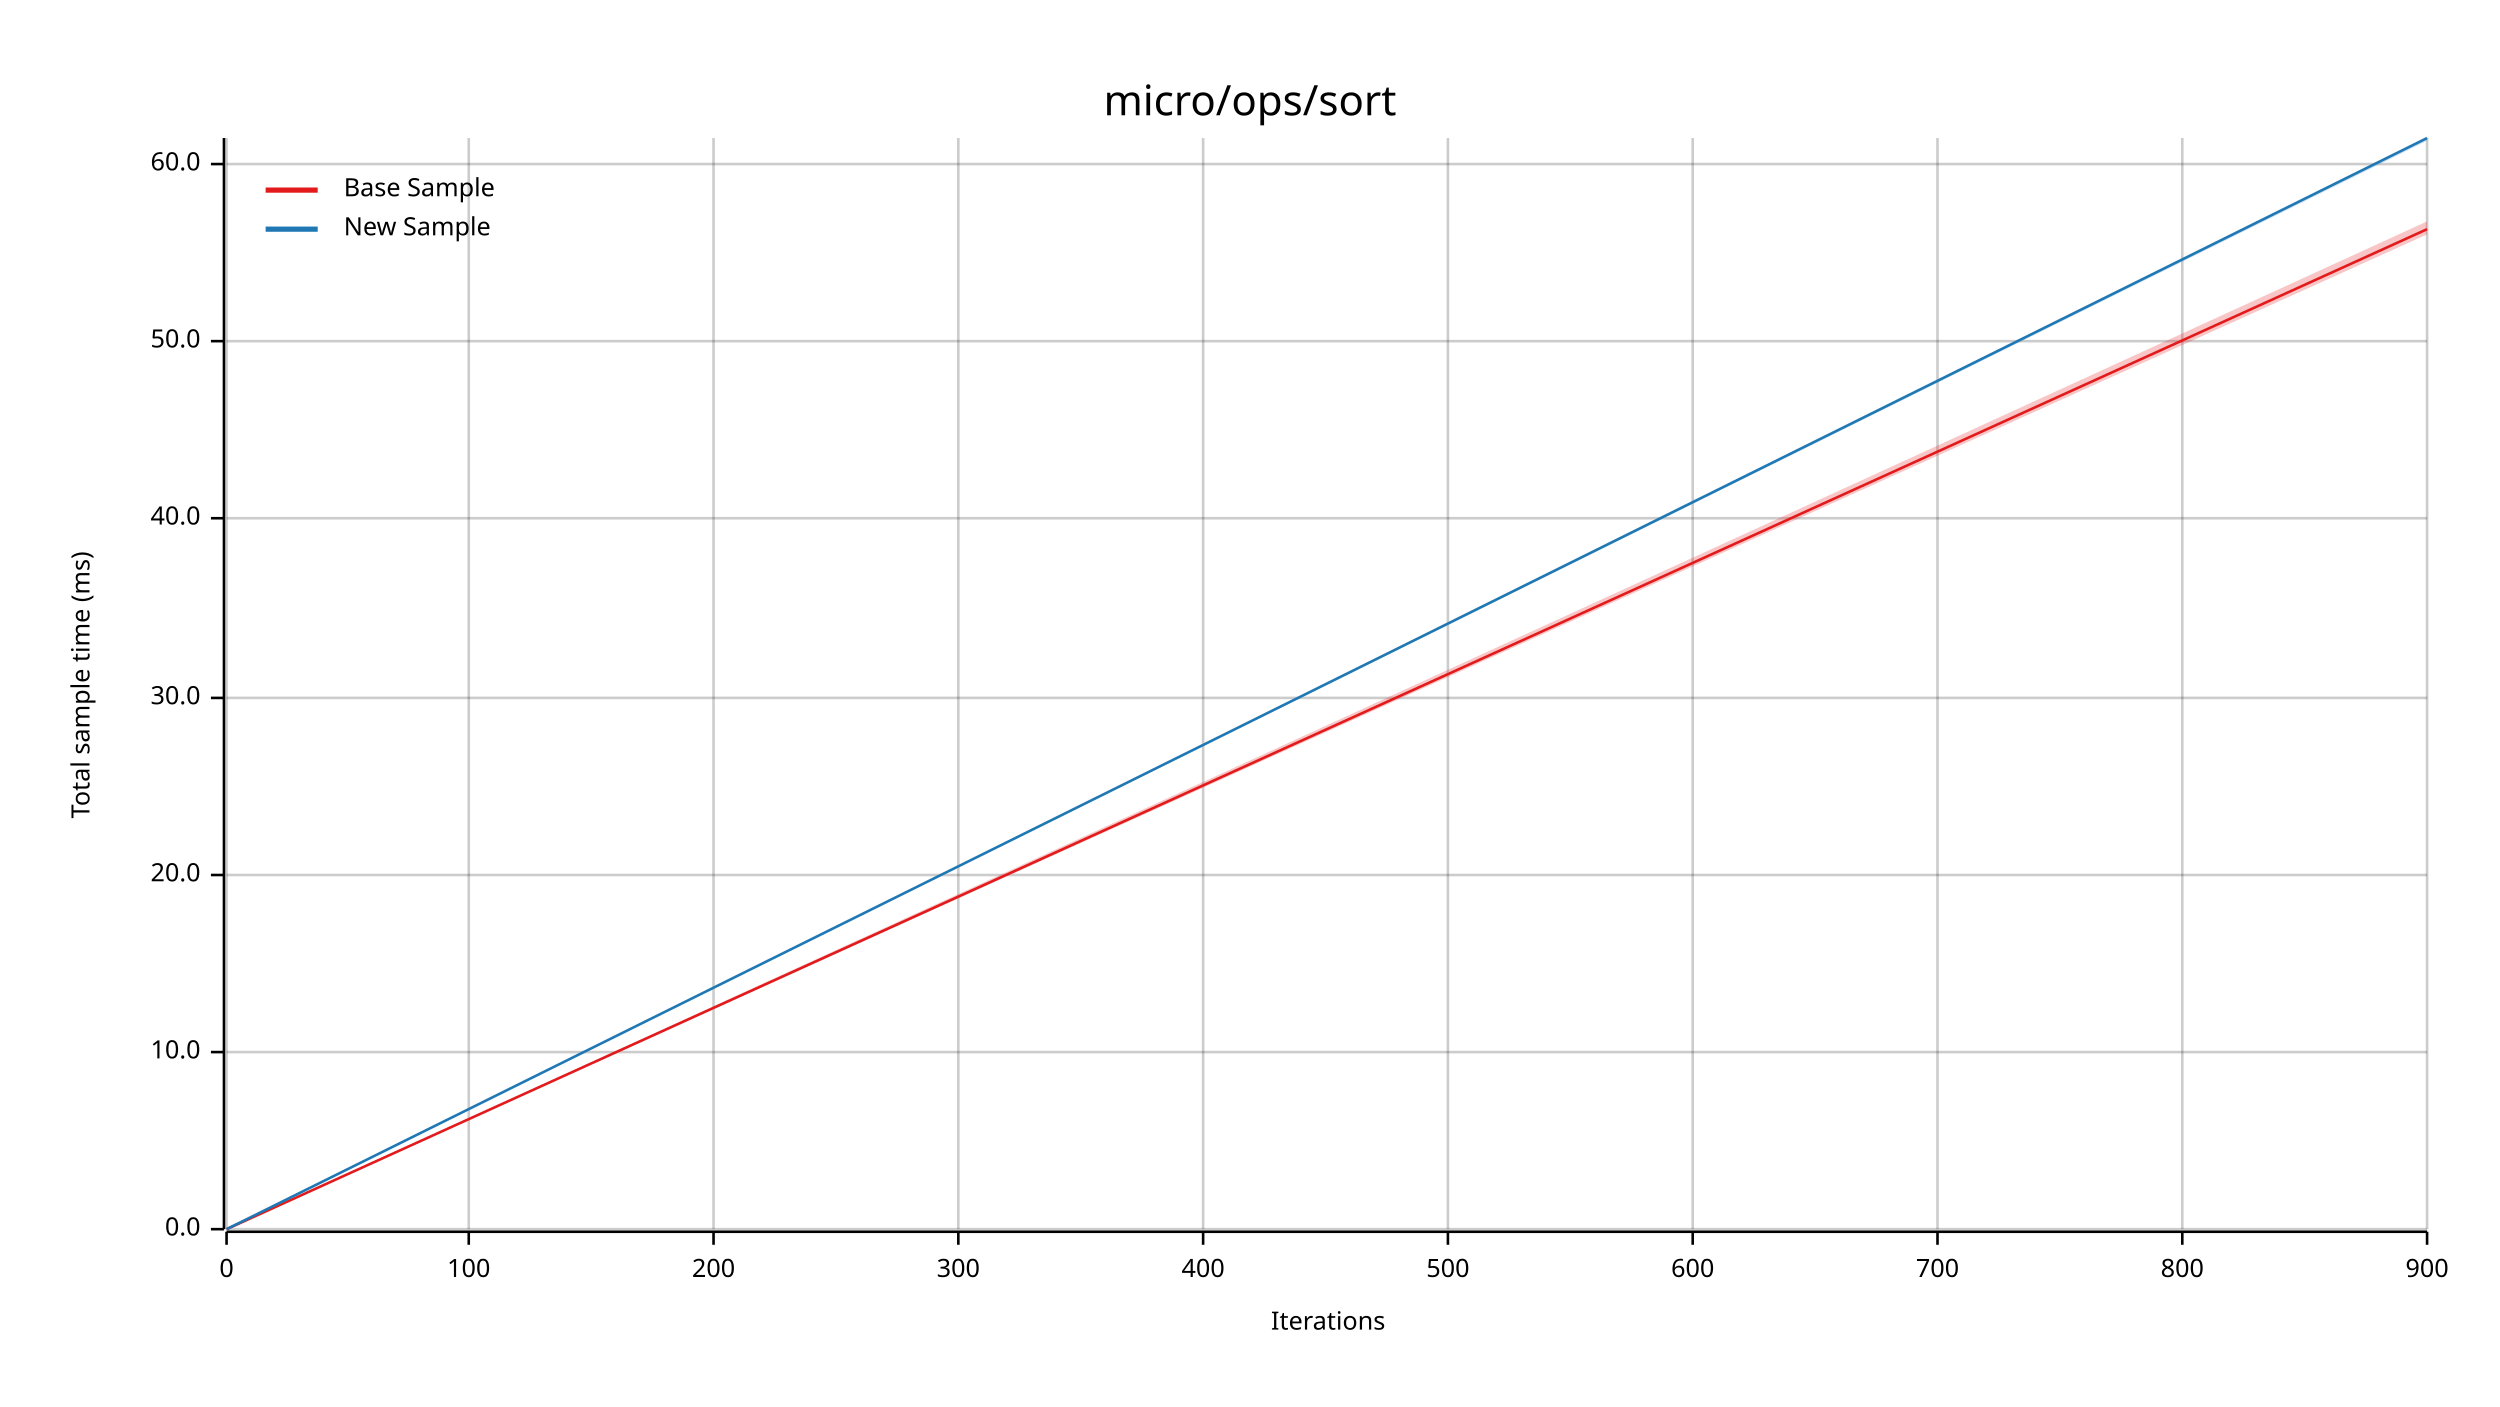
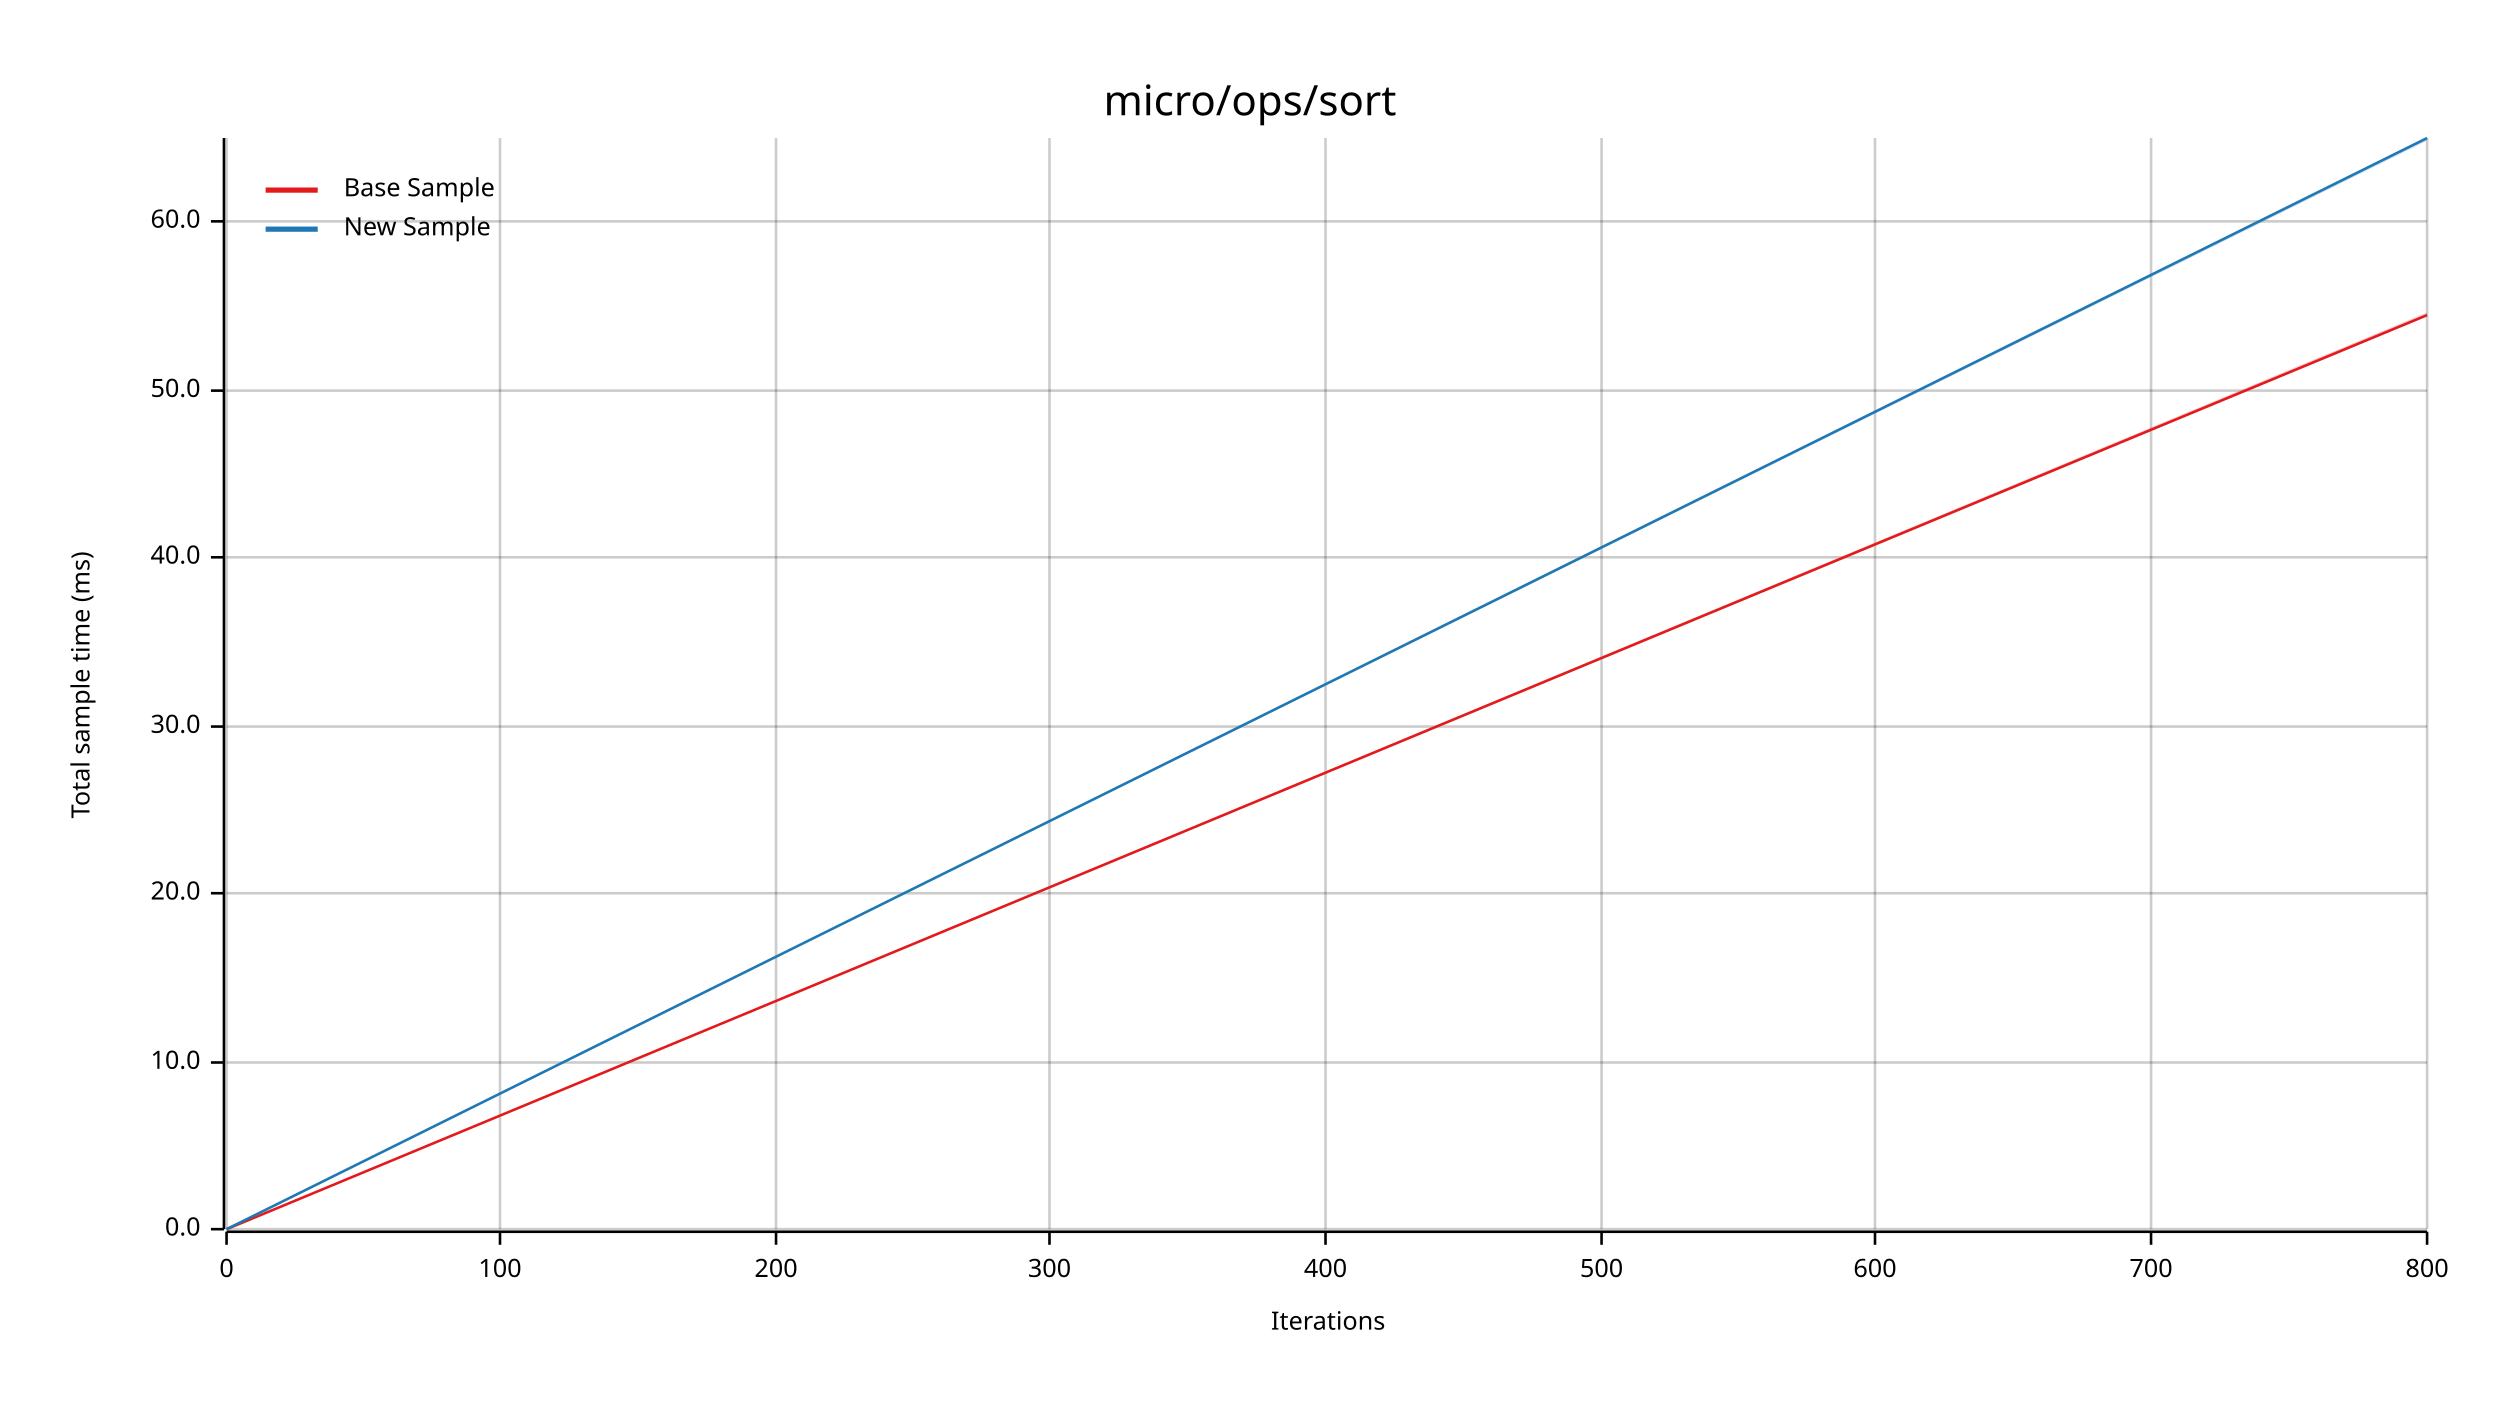
<svg xmlns="http://www.w3.org/2000/svg" width="960" height="540" viewBox="0 0 960 540">
  <text x="480" y="32" dy="0.76em" text-anchor="middle" font-family="sans-serif" font-size="16.129" opacity="1" fill="#000000">
micro/ops/sort
</text>
  <text x="27" y="263" dy="0.76em" text-anchor="middle" font-family="sans-serif" font-size="9.677" opacity="1" fill="#000000" transform="rotate(270, 27, 263)">
Total sample time (ms)
</text>
  <text x="510" y="513" dy="-0.5ex" text-anchor="middle" font-family="sans-serif" font-size="9.677" opacity="1" fill="#000000">
Iterations
</text>
  <line opacity="0.2" stroke="#000000" stroke-width="1" x1="87" y1="472" x2="87" y2="53" />
-   <line opacity="0.2" stroke="#000000" stroke-width="1" x1="180" y1="472" x2="180" y2="53" />
-   <line opacity="0.2" stroke="#000000" stroke-width="1" x1="274" y1="472" x2="274" y2="53" />
-   <line opacity="0.2" stroke="#000000" stroke-width="1" x1="368" y1="472" x2="368" y2="53" />
-   <line opacity="0.2" stroke="#000000" stroke-width="1" x1="462" y1="472" x2="462" y2="53" />
-   <line opacity="0.2" stroke="#000000" stroke-width="1" x1="556" y1="472" x2="556" y2="53" />
-   <line opacity="0.2" stroke="#000000" stroke-width="1" x1="650" y1="472" x2="650" y2="53" />
-   <line opacity="0.2" stroke="#000000" stroke-width="1" x1="744" y1="472" x2="744" y2="53" />
-   <line opacity="0.2" stroke="#000000" stroke-width="1" x1="838" y1="472" x2="838" y2="53" />
+   <line opacity="0.2" stroke="#000000" stroke-width="1" x1="192" y1="472" x2="192" y2="53" />
+   <line opacity="0.2" stroke="#000000" stroke-width="1" x1="298" y1="472" x2="298" y2="53" />
+   <line opacity="0.2" stroke="#000000" stroke-width="1" x1="403" y1="472" x2="403" y2="53" />
+   <line opacity="0.2" stroke="#000000" stroke-width="1" x1="509" y1="472" x2="509" y2="53" />
+   <line opacity="0.2" stroke="#000000" stroke-width="1" x1="615" y1="472" x2="615" y2="53" />
+   <line opacity="0.2" stroke="#000000" stroke-width="1" x1="720" y1="472" x2="720" y2="53" />
+   <line opacity="0.2" stroke="#000000" stroke-width="1" x1="826" y1="472" x2="826" y2="53" />
  <line opacity="0.2" stroke="#000000" stroke-width="1" x1="932" y1="472" x2="932" y2="53" />
  <line opacity="0.2" stroke="#000000" stroke-width="1" x1="87" y1="472" x2="932" y2="472" />
-   <line opacity="0.2" stroke="#000000" stroke-width="1" x1="87" y1="404" x2="932" y2="404" />
-   <line opacity="0.2" stroke="#000000" stroke-width="1" x1="87" y1="336" x2="932" y2="336" />
-   <line opacity="0.2" stroke="#000000" stroke-width="1" x1="87" y1="268" x2="932" y2="268" />
-   <line opacity="0.2" stroke="#000000" stroke-width="1" x1="87" y1="199" x2="932" y2="199" />
-   <line opacity="0.2" stroke="#000000" stroke-width="1" x1="87" y1="131" x2="932" y2="131" />
-   <line opacity="0.2" stroke="#000000" stroke-width="1" x1="87" y1="63" x2="932" y2="63" />
+   <line opacity="0.2" stroke="#000000" stroke-width="1" x1="87" y1="408" x2="932" y2="408" />
+   <line opacity="0.2" stroke="#000000" stroke-width="1" x1="87" y1="343" x2="932" y2="343" />
+   <line opacity="0.2" stroke="#000000" stroke-width="1" x1="87" y1="279" x2="932" y2="279" />
+   <line opacity="0.2" stroke="#000000" stroke-width="1" x1="87" y1="214" x2="932" y2="214" />
+   <line opacity="0.2" stroke="#000000" stroke-width="1" x1="87" y1="150" x2="932" y2="150" />
+   <line opacity="0.2" stroke="#000000" stroke-width="1" x1="87" y1="85" x2="932" y2="85" />
  <polyline fill="none" opacity="1" stroke="#000000" stroke-width="1" points="86,53 86,472 " />
  <text x="77" y="472" dy="0.5ex" text-anchor="end" font-family="sans-serif" font-size="9.677" opacity="1" fill="#000000">
0.0
</text>
  <polyline fill="none" opacity="1" stroke="#000000" stroke-width="1" points="81,472 86,472 " />
-   <text x="77" y="404" dy="0.5ex" text-anchor="end" font-family="sans-serif" font-size="9.677" opacity="1" fill="#000000">
+   <text x="77" y="408" dy="0.5ex" text-anchor="end" font-family="sans-serif" font-size="9.677" opacity="1" fill="#000000">
10.0
</text>
-   <polyline fill="none" opacity="1" stroke="#000000" stroke-width="1" points="81,404 86,404 " />
-   <text x="77" y="336" dy="0.5ex" text-anchor="end" font-family="sans-serif" font-size="9.677" opacity="1" fill="#000000">
+   <polyline fill="none" opacity="1" stroke="#000000" stroke-width="1" points="81,408 86,408 " />
+   <text x="77" y="343" dy="0.5ex" text-anchor="end" font-family="sans-serif" font-size="9.677" opacity="1" fill="#000000">
20.0
</text>
-   <polyline fill="none" opacity="1" stroke="#000000" stroke-width="1" points="81,336 86,336 " />
-   <text x="77" y="268" dy="0.5ex" text-anchor="end" font-family="sans-serif" font-size="9.677" opacity="1" fill="#000000">
+   <polyline fill="none" opacity="1" stroke="#000000" stroke-width="1" points="81,343 86,343 " />
+   <text x="77" y="279" dy="0.5ex" text-anchor="end" font-family="sans-serif" font-size="9.677" opacity="1" fill="#000000">
30.0
</text>
-   <polyline fill="none" opacity="1" stroke="#000000" stroke-width="1" points="81,268 86,268 " />
-   <text x="77" y="199" dy="0.5ex" text-anchor="end" font-family="sans-serif" font-size="9.677" opacity="1" fill="#000000">
+   <polyline fill="none" opacity="1" stroke="#000000" stroke-width="1" points="81,279 86,279 " />
+   <text x="77" y="214" dy="0.5ex" text-anchor="end" font-family="sans-serif" font-size="9.677" opacity="1" fill="#000000">
40.0
</text>
-   <polyline fill="none" opacity="1" stroke="#000000" stroke-width="1" points="81,199 86,199 " />
-   <text x="77" y="131" dy="0.5ex" text-anchor="end" font-family="sans-serif" font-size="9.677" opacity="1" fill="#000000">
+   <polyline fill="none" opacity="1" stroke="#000000" stroke-width="1" points="81,214 86,214 " />
+   <text x="77" y="150" dy="0.5ex" text-anchor="end" font-family="sans-serif" font-size="9.677" opacity="1" fill="#000000">
50.0
</text>
-   <polyline fill="none" opacity="1" stroke="#000000" stroke-width="1" points="81,131 86,131 " />
-   <text x="77" y="63" dy="0.5ex" text-anchor="end" font-family="sans-serif" font-size="9.677" opacity="1" fill="#000000">
+   <polyline fill="none" opacity="1" stroke="#000000" stroke-width="1" points="81,150 86,150 " />
+   <text x="77" y="85" dy="0.5ex" text-anchor="end" font-family="sans-serif" font-size="9.677" opacity="1" fill="#000000">
60.0
</text>
-   <polyline fill="none" opacity="1" stroke="#000000" stroke-width="1" points="81,63 86,63 " />
+   <polyline fill="none" opacity="1" stroke="#000000" stroke-width="1" points="81,85 86,85 " />
  <polyline fill="none" opacity="1" stroke="#000000" stroke-width="1" points="87,473 932,473 " />
  <text x="87" y="483" dy="0.76em" text-anchor="middle" font-family="sans-serif" font-size="9.677" opacity="1" fill="#000000">
0
</text>
  <polyline fill="none" opacity="1" stroke="#000000" stroke-width="1" points="87,473 87,478 " />
-   <text x="180" y="483" dy="0.76em" text-anchor="middle" font-family="sans-serif" font-size="9.677" opacity="1" fill="#000000">
+   <text x="192" y="483" dy="0.76em" text-anchor="middle" font-family="sans-serif" font-size="9.677" opacity="1" fill="#000000">
100
</text>
-   <polyline fill="none" opacity="1" stroke="#000000" stroke-width="1" points="180,473 180,478 " />
-   <text x="274" y="483" dy="0.76em" text-anchor="middle" font-family="sans-serif" font-size="9.677" opacity="1" fill="#000000">
+   <polyline fill="none" opacity="1" stroke="#000000" stroke-width="1" points="192,473 192,478 " />
+   <text x="298" y="483" dy="0.76em" text-anchor="middle" font-family="sans-serif" font-size="9.677" opacity="1" fill="#000000">
200
</text>
-   <polyline fill="none" opacity="1" stroke="#000000" stroke-width="1" points="274,473 274,478 " />
-   <text x="368" y="483" dy="0.76em" text-anchor="middle" font-family="sans-serif" font-size="9.677" opacity="1" fill="#000000">
+   <polyline fill="none" opacity="1" stroke="#000000" stroke-width="1" points="298,473 298,478 " />
+   <text x="403" y="483" dy="0.76em" text-anchor="middle" font-family="sans-serif" font-size="9.677" opacity="1" fill="#000000">
300
</text>
-   <polyline fill="none" opacity="1" stroke="#000000" stroke-width="1" points="368,473 368,478 " />
-   <text x="462" y="483" dy="0.76em" text-anchor="middle" font-family="sans-serif" font-size="9.677" opacity="1" fill="#000000">
+   <polyline fill="none" opacity="1" stroke="#000000" stroke-width="1" points="403,473 403,478 " />
+   <text x="509" y="483" dy="0.76em" text-anchor="middle" font-family="sans-serif" font-size="9.677" opacity="1" fill="#000000">
400
</text>
-   <polyline fill="none" opacity="1" stroke="#000000" stroke-width="1" points="462,473 462,478 " />
-   <text x="556" y="483" dy="0.76em" text-anchor="middle" font-family="sans-serif" font-size="9.677" opacity="1" fill="#000000">
+   <polyline fill="none" opacity="1" stroke="#000000" stroke-width="1" points="509,473 509,478 " />
+   <text x="615" y="483" dy="0.76em" text-anchor="middle" font-family="sans-serif" font-size="9.677" opacity="1" fill="#000000">
500
</text>
-   <polyline fill="none" opacity="1" stroke="#000000" stroke-width="1" points="556,473 556,478 " />
-   <text x="650" y="483" dy="0.76em" text-anchor="middle" font-family="sans-serif" font-size="9.677" opacity="1" fill="#000000">
+   <polyline fill="none" opacity="1" stroke="#000000" stroke-width="1" points="615,473 615,478 " />
+   <text x="720" y="483" dy="0.76em" text-anchor="middle" font-family="sans-serif" font-size="9.677" opacity="1" fill="#000000">
600
</text>
-   <polyline fill="none" opacity="1" stroke="#000000" stroke-width="1" points="650,473 650,478 " />
-   <text x="744" y="483" dy="0.76em" text-anchor="middle" font-family="sans-serif" font-size="9.677" opacity="1" fill="#000000">
+   <polyline fill="none" opacity="1" stroke="#000000" stroke-width="1" points="720,473 720,478 " />
+   <text x="826" y="483" dy="0.76em" text-anchor="middle" font-family="sans-serif" font-size="9.677" opacity="1" fill="#000000">
700
</text>
-   <polyline fill="none" opacity="1" stroke="#000000" stroke-width="1" points="744,473 744,478 " />
-   <text x="838" y="483" dy="0.76em" text-anchor="middle" font-family="sans-serif" font-size="9.677" opacity="1" fill="#000000">
+   <polyline fill="none" opacity="1" stroke="#000000" stroke-width="1" points="826,473 826,478 " />
+   <text x="932" y="483" dy="0.76em" text-anchor="middle" font-family="sans-serif" font-size="9.677" opacity="1" fill="#000000">
800
</text>
-   <polyline fill="none" opacity="1" stroke="#000000" stroke-width="1" points="838,473 838,478 " />
-   <text x="932" y="483" dy="0.76em" text-anchor="middle" font-family="sans-serif" font-size="9.677" opacity="1" fill="#000000">
- 900
- </text>
  <polyline fill="none" opacity="1" stroke="#000000" stroke-width="1" points="932,473 932,478 " />
-   <polyline fill="none" opacity="1" stroke="#E31A1C" stroke-width="1" points="87,472 932,88 " />
-   <polygon opacity="0.25" fill="#E31A1C" points="87,472 932,90 932,85 " />
+   <polyline fill="none" opacity="1" stroke="#E31A1C" stroke-width="1" points="87,472 932,121 " />
+   <polygon opacity="0.25" fill="#E31A1C" points="87,472 932,121 932,120 " />
  <polyline fill="none" opacity="1" stroke="#1F78B4" stroke-width="1" points="87,472 932,53 " />
  <polygon opacity="0.25" fill="#1F78B4" points="87,472 932,54 932,53 " />
  <text x="132" y="68" dy="0.76em" text-anchor="start" font-family="sans-serif" font-size="9.677" opacity="1" fill="#000000">
Base Sample
</text>
  <text x="132" y="83" dy="0.76em" text-anchor="start" font-family="sans-serif" font-size="9.677" opacity="1" fill="#000000">
New Sample
</text>
  <polyline fill="none" opacity="1" stroke="#E31A1C" stroke-width="2" points="102,73 122,73 " />
  <polyline fill="none" opacity="1" stroke="#1F78B4" stroke-width="2" points="102,88 122,88 " />
</svg>
